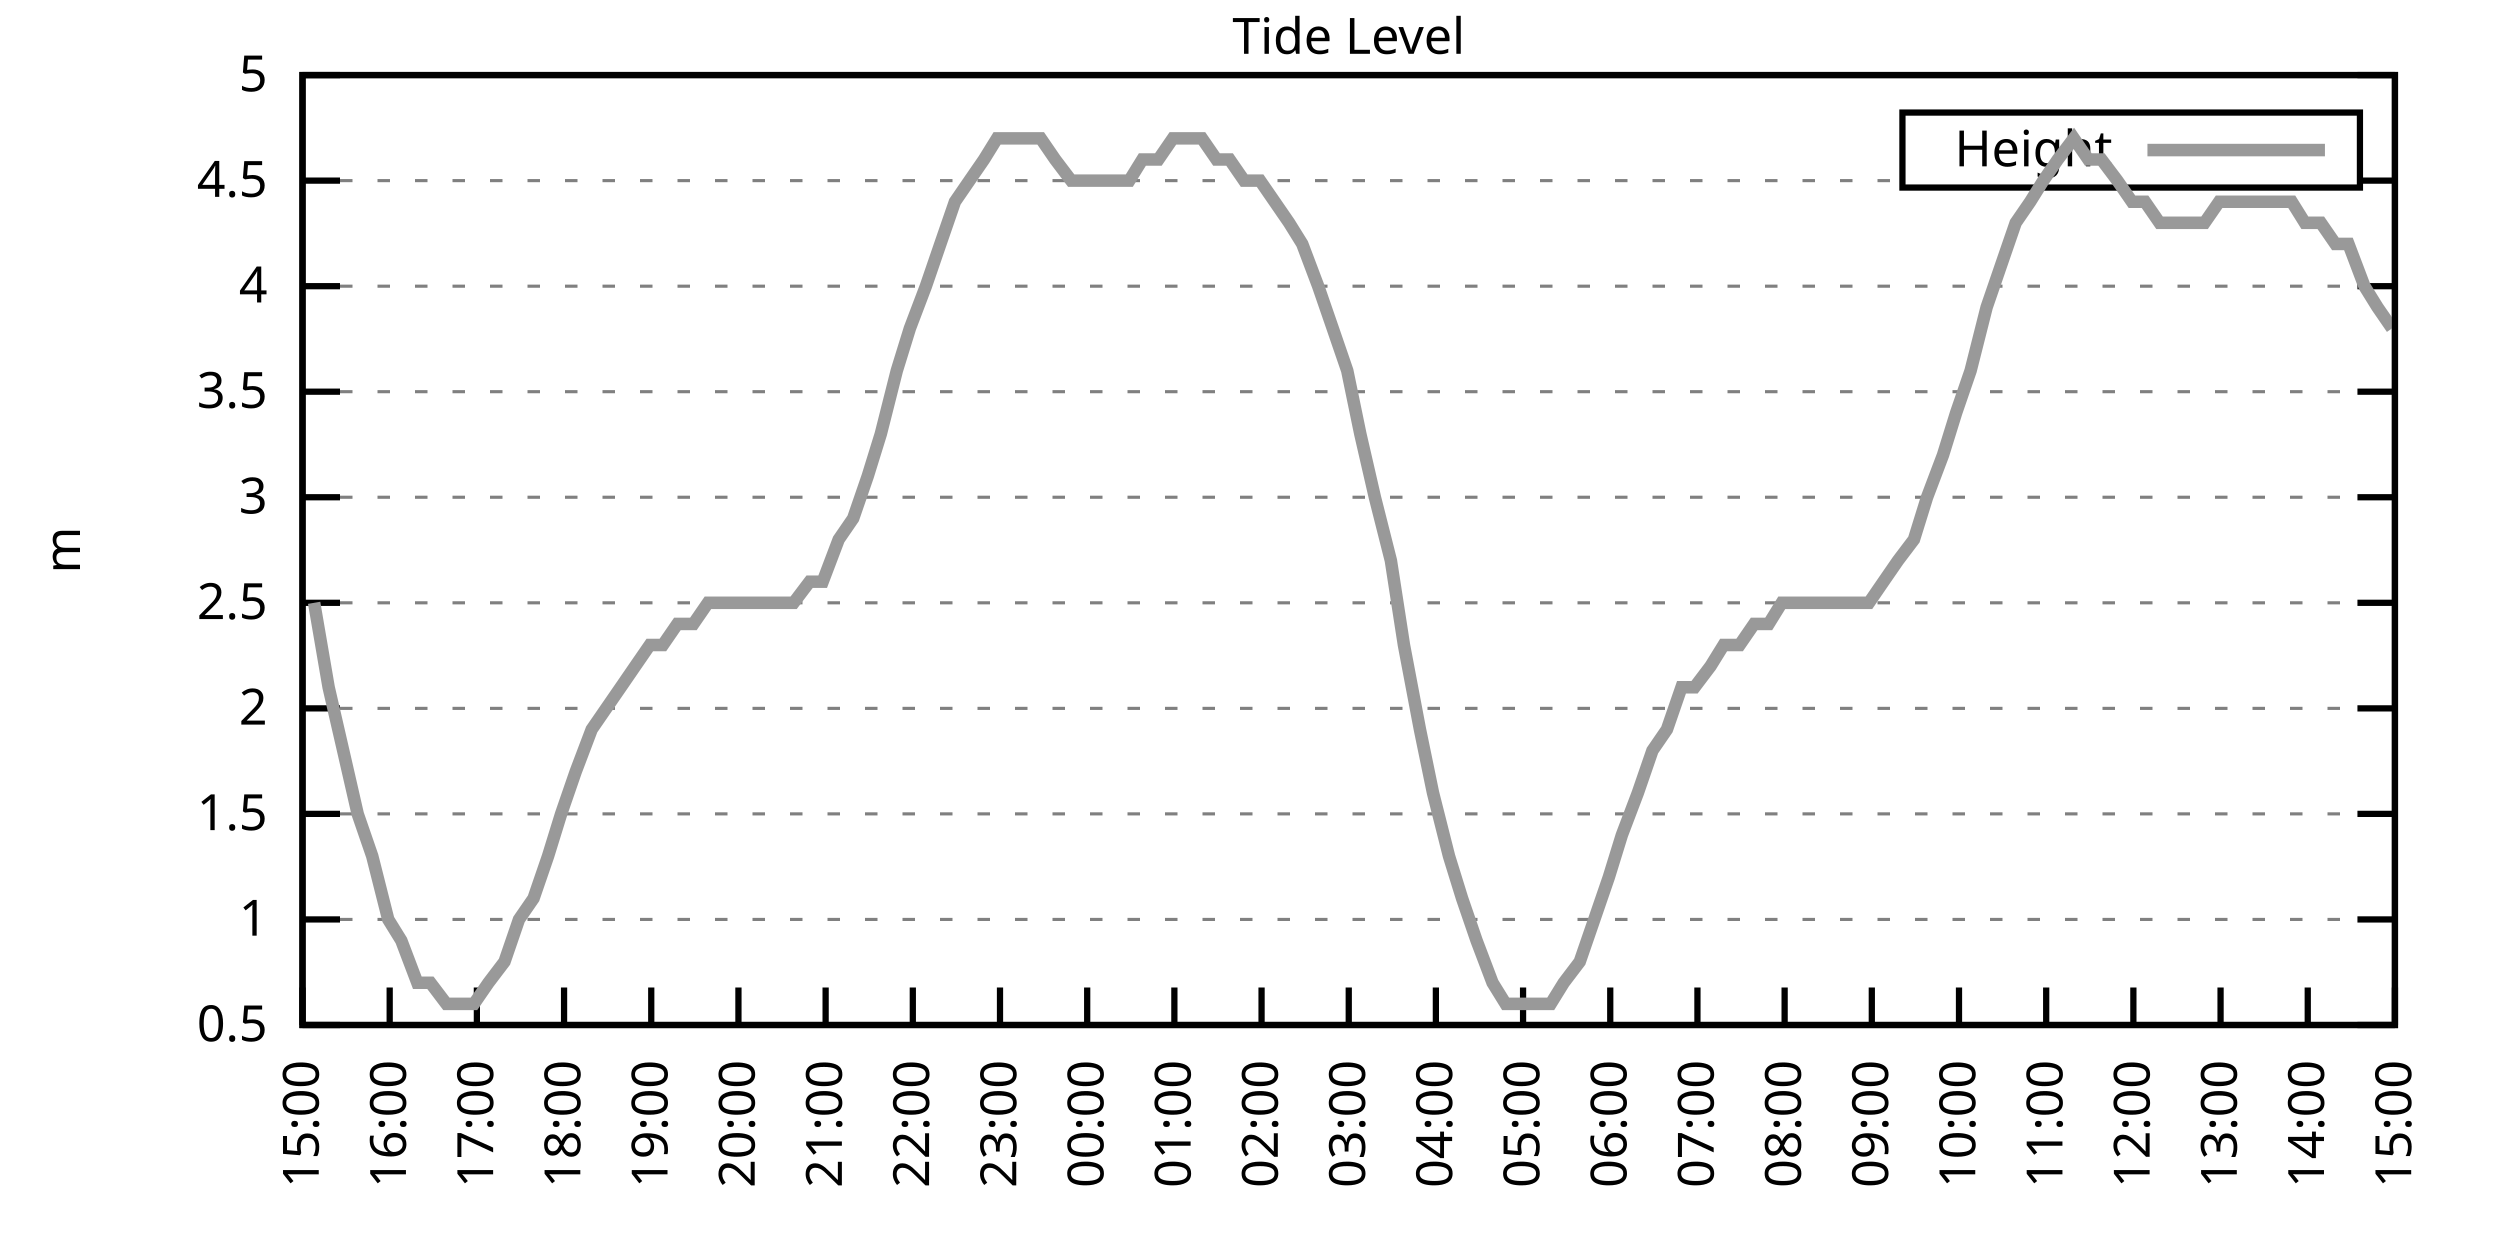
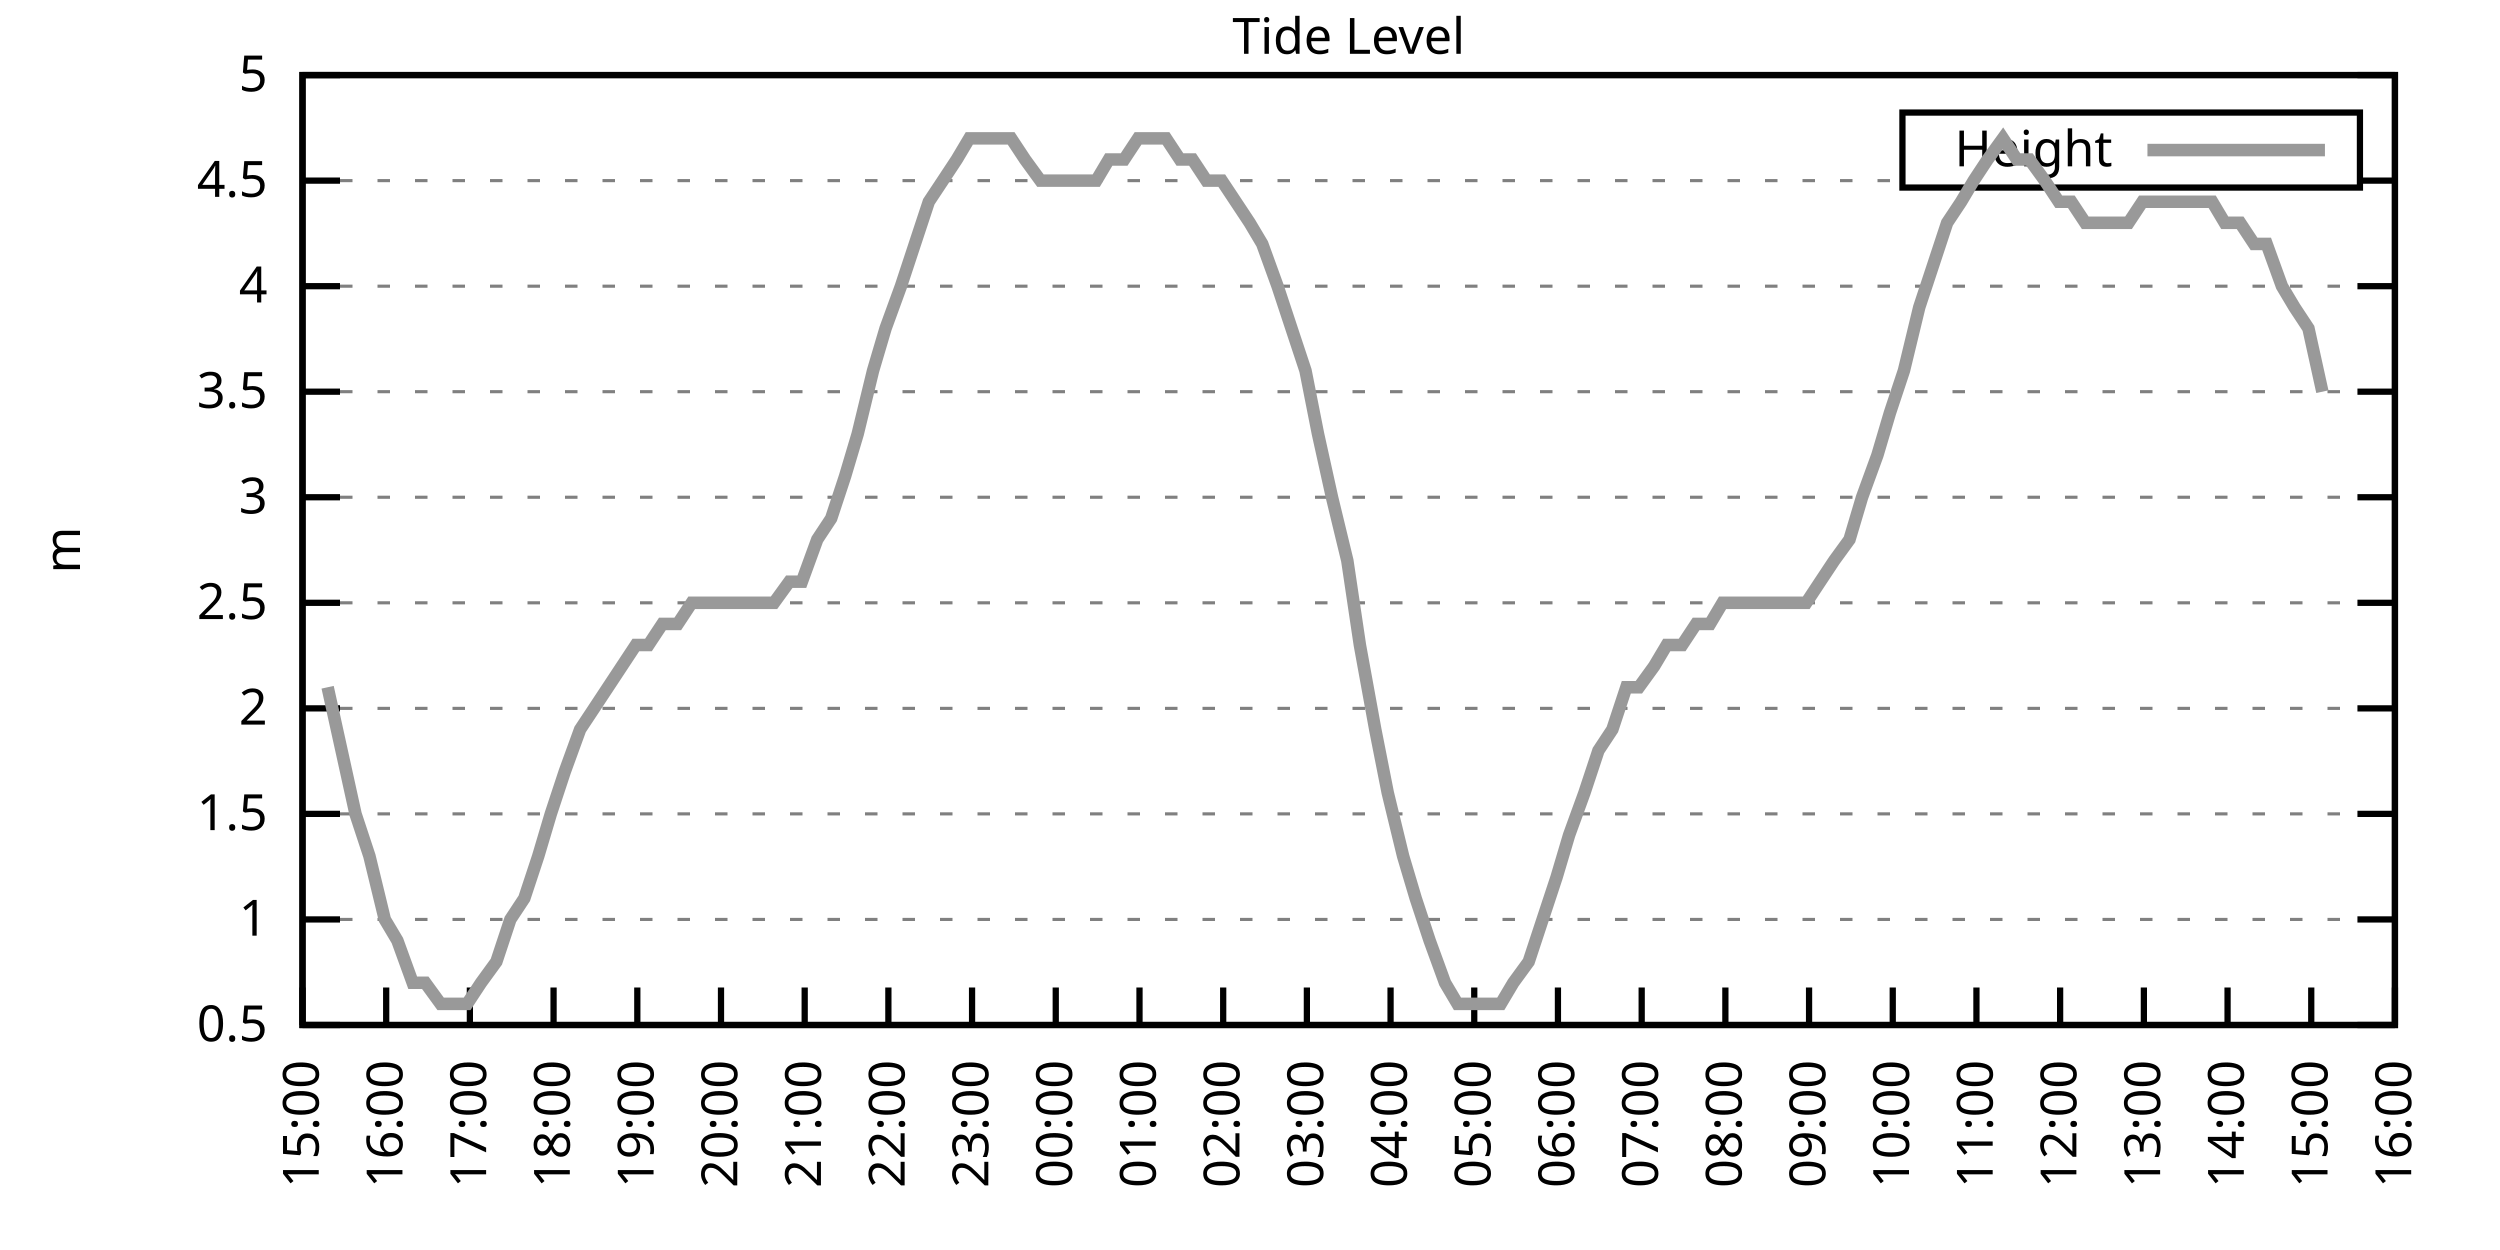
<svg xmlns="http://www.w3.org/2000/svg" xmlns:xlink="http://www.w3.org/1999/xlink" width="400" height="200" viewBox="0 0 400 200">
  <g id="gnuplot_canvas">
    <rect x="0" y="0" width="400" height="200" fill="none" />
    <defs>
      <circle id="gpDot" r="0.5" stroke-width="0.5" stroke="currentColor" />
      <path id="gpPt0" stroke-width="0.333" stroke="currentColor" d="M-1,0 h2 M0,-1 v2" />
      <path id="gpPt1" stroke-width="0.333" stroke="currentColor" d="M-1,-1 L1,1 M1,-1 L-1,1" />
      <path id="gpPt2" stroke-width="0.333" stroke="currentColor" d="M-1,0 L1,0 M0,-1 L0,1 M-1,-1 L1,1 M-1,1 L1,-1" />
      <rect id="gpPt3" stroke-width="0.333" stroke="currentColor" x="-1" y="-1" width="2" height="2" />
      <rect id="gpPt4" stroke-width="0.333" stroke="currentColor" fill="currentColor" x="-1" y="-1" width="2" height="2" />
      <circle id="gpPt5" stroke-width="0.333" stroke="currentColor" cx="0" cy="0" r="1" />
      <use xlink:href="#gpPt5" id="gpPt6" fill="currentColor" stroke="none" />
      <path id="gpPt7" stroke-width="0.333" stroke="currentColor" d="M0,-1.33 L-1.33,0.67 L1.33,0.67 z" />
      <use xlink:href="#gpPt7" id="gpPt8" fill="currentColor" stroke="none" />
      <use xlink:href="#gpPt7" id="gpPt9" stroke="currentColor" transform="rotate(180)" />
      <use xlink:href="#gpPt9" id="gpPt10" fill="currentColor" stroke="none" />
      <use xlink:href="#gpPt3" id="gpPt11" stroke="currentColor" transform="rotate(45)" />
      <use xlink:href="#gpPt11" id="gpPt12" fill="currentColor" stroke="none" />
      <path id="gpPt13" stroke-width="0.333" stroke="currentColor" d="M0,1.330 L1.265,0.411 L0.782,-1.067 L-0.782,-1.076 L-1.265,0.411 z" />
      <use xlink:href="#gpPt13" id="gpPt14" fill="currentColor" stroke="none" />
      <filter id="textbox" filterUnits="objectBoundingBox" x="0" y="0" height="1" width="1">
        <feFlood flood-color="white" flood-opacity="1" result="bgnd" />
        <feComposite in="SourceGraphic" in2="bgnd" operator="atop" />
      </filter>
      <filter id="greybox" filterUnits="objectBoundingBox" x="0" y="0" height="1" width="1">
        <feFlood flood-color="lightgrey" flood-opacity="1" result="grey" />
        <feComposite in="SourceGraphic" in2="grey" operator="atop" />
      </filter>
    </defs>
    <g fill="none" color="white" stroke="currentColor" stroke-width="1.00" stroke-linecap="butt" stroke-linejoin="miter">
</g>
    <g fill="none" color="black" stroke="currentColor" stroke-width="1.00" stroke-linecap="butt" stroke-linejoin="miter">
      <g stroke="none" shape-rendering="crispEdges">
        <polygon fill="rgb(255, 255, 255)" points="48.40,164.00 383.18,164.00 383.18,12.02 48.40,12.02 " />
      </g>
    </g>
    <g fill="none" color="black" stroke="currentColor" stroke-width="1.00" stroke-linecap="butt" stroke-linejoin="miter">
</g>
    <g fill="none" color="black" stroke="black" stroke-width="0.50" stroke-linecap="butt" stroke-linejoin="miter">
</g>
    <g fill="none" color="gray" stroke="currentColor" stroke-width="0.50" stroke-linecap="butt" stroke-linejoin="miter">
      <path stroke="gray" stroke-dasharray="2,4" class="gridline" d="M48.40,164.00 L383.19,164.00  " />
    </g>
    <g fill="none" color="gray" stroke="gray" stroke-width="1.00" stroke-linecap="butt" stroke-linejoin="miter">
</g>
    <g fill="none" color="black" stroke="currentColor" stroke-width="1.00" stroke-linecap="butt" stroke-linejoin="miter">
      <path stroke="black" d="M48.40,164.00 L54.40,164.00 M383.19,164.00 L377.19,164.00  " />
      <g transform="translate(42.80,166.60)" stroke="none" fill="black" font-family="Sans" font-size="8.00" text-anchor="end">
        <text>
          <tspan font-family="Sans"> 0.5</tspan>
        </text>
      </g>
    </g>
    <g fill="none" color="black" stroke="currentColor" stroke-width="1.00" stroke-linecap="butt" stroke-linejoin="miter">
</g>
    <g fill="none" color="black" stroke="black" stroke-width="0.50" stroke-linecap="butt" stroke-linejoin="miter">
</g>
    <g fill="none" color="gray" stroke="currentColor" stroke-width="0.50" stroke-linecap="butt" stroke-linejoin="miter">
      <path stroke="gray" stroke-dasharray="2,4" class="gridline" d="M48.40,147.11 L383.19,147.11  " />
    </g>
    <g fill="none" color="gray" stroke="gray" stroke-width="1.00" stroke-linecap="butt" stroke-linejoin="miter">
</g>
    <g fill="none" color="black" stroke="currentColor" stroke-width="1.00" stroke-linecap="butt" stroke-linejoin="miter">
      <path stroke="black" d="M48.40,147.11 L54.40,147.11 M383.19,147.11 L377.19,147.11  " />
      <g transform="translate(42.80,149.71)" stroke="none" fill="black" font-family="Sans" font-size="8.00" text-anchor="end">
        <text>
          <tspan font-family="Sans"> 1</tspan>
        </text>
      </g>
    </g>
    <g fill="none" color="black" stroke="currentColor" stroke-width="1.00" stroke-linecap="butt" stroke-linejoin="miter">
</g>
    <g fill="none" color="black" stroke="black" stroke-width="0.50" stroke-linecap="butt" stroke-linejoin="miter">
</g>
    <g fill="none" color="gray" stroke="currentColor" stroke-width="0.50" stroke-linecap="butt" stroke-linejoin="miter">
      <path stroke="gray" stroke-dasharray="2,4" class="gridline" d="M48.40,130.22 L383.19,130.22  " />
    </g>
    <g fill="none" color="gray" stroke="gray" stroke-width="1.00" stroke-linecap="butt" stroke-linejoin="miter">
</g>
    <g fill="none" color="black" stroke="currentColor" stroke-width="1.00" stroke-linecap="butt" stroke-linejoin="miter">
      <path stroke="black" d="M48.40,130.22 L54.40,130.22 M383.19,130.22 L377.19,130.22  " />
      <g transform="translate(42.80,132.82)" stroke="none" fill="black" font-family="Sans" font-size="8.00" text-anchor="end">
        <text>
          <tspan font-family="Sans"> 1.5</tspan>
        </text>
      </g>
    </g>
    <g fill="none" color="black" stroke="currentColor" stroke-width="1.00" stroke-linecap="butt" stroke-linejoin="miter">
</g>
    <g fill="none" color="black" stroke="black" stroke-width="0.50" stroke-linecap="butt" stroke-linejoin="miter">
</g>
    <g fill="none" color="gray" stroke="currentColor" stroke-width="0.50" stroke-linecap="butt" stroke-linejoin="miter">
      <path stroke="gray" stroke-dasharray="2,4" class="gridline" d="M48.40,113.34 L383.19,113.34  " />
    </g>
    <g fill="none" color="gray" stroke="gray" stroke-width="1.00" stroke-linecap="butt" stroke-linejoin="miter">
</g>
    <g fill="none" color="black" stroke="currentColor" stroke-width="1.00" stroke-linecap="butt" stroke-linejoin="miter">
      <path stroke="black" d="M48.40,113.34 L54.40,113.34 M383.19,113.34 L377.19,113.34  " />
      <g transform="translate(42.80,115.94)" stroke="none" fill="black" font-family="Sans" font-size="8.00" text-anchor="end">
        <text>
          <tspan font-family="Sans"> 2</tspan>
        </text>
      </g>
    </g>
    <g fill="none" color="black" stroke="currentColor" stroke-width="1.00" stroke-linecap="butt" stroke-linejoin="miter">
</g>
    <g fill="none" color="black" stroke="black" stroke-width="0.50" stroke-linecap="butt" stroke-linejoin="miter">
</g>
    <g fill="none" color="gray" stroke="currentColor" stroke-width="0.50" stroke-linecap="butt" stroke-linejoin="miter">
      <path stroke="gray" stroke-dasharray="2,4" class="gridline" d="M48.40,96.45 L383.19,96.45  " />
    </g>
    <g fill="none" color="gray" stroke="gray" stroke-width="1.00" stroke-linecap="butt" stroke-linejoin="miter">
</g>
    <g fill="none" color="black" stroke="currentColor" stroke-width="1.00" stroke-linecap="butt" stroke-linejoin="miter">
      <path stroke="black" d="M48.40,96.45 L54.40,96.45 M383.19,96.45 L377.19,96.45  " />
      <g transform="translate(42.80,99.05)" stroke="none" fill="black" font-family="Sans" font-size="8.00" text-anchor="end">
        <text>
          <tspan font-family="Sans"> 2.5</tspan>
        </text>
      </g>
    </g>
    <g fill="none" color="black" stroke="currentColor" stroke-width="1.00" stroke-linecap="butt" stroke-linejoin="miter">
</g>
    <g fill="none" color="black" stroke="black" stroke-width="0.50" stroke-linecap="butt" stroke-linejoin="miter">
</g>
    <g fill="none" color="gray" stroke="currentColor" stroke-width="0.50" stroke-linecap="butt" stroke-linejoin="miter">
      <path stroke="gray" stroke-dasharray="2,4" class="gridline" d="M48.40,79.56 L383.19,79.56  " />
    </g>
    <g fill="none" color="gray" stroke="gray" stroke-width="1.00" stroke-linecap="butt" stroke-linejoin="miter">
</g>
    <g fill="none" color="black" stroke="currentColor" stroke-width="1.00" stroke-linecap="butt" stroke-linejoin="miter">
      <path stroke="black" d="M48.40,79.56 L54.40,79.56 M383.19,79.56 L377.19,79.56  " />
      <g transform="translate(42.80,82.16)" stroke="none" fill="black" font-family="Sans" font-size="8.00" text-anchor="end">
        <text>
          <tspan font-family="Sans"> 3</tspan>
        </text>
      </g>
    </g>
    <g fill="none" color="black" stroke="currentColor" stroke-width="1.00" stroke-linecap="butt" stroke-linejoin="miter">
</g>
    <g fill="none" color="black" stroke="black" stroke-width="0.50" stroke-linecap="butt" stroke-linejoin="miter">
</g>
    <g fill="none" color="gray" stroke="currentColor" stroke-width="0.50" stroke-linecap="butt" stroke-linejoin="miter">
      <path stroke="gray" stroke-dasharray="2,4" class="gridline" d="M48.40,62.67 L383.19,62.67  " />
    </g>
    <g fill="none" color="gray" stroke="gray" stroke-width="1.00" stroke-linecap="butt" stroke-linejoin="miter">
</g>
    <g fill="none" color="black" stroke="currentColor" stroke-width="1.00" stroke-linecap="butt" stroke-linejoin="miter">
      <path stroke="black" d="M48.40,62.67 L54.40,62.67 M383.19,62.67 L377.19,62.67  " />
      <g transform="translate(42.80,65.27)" stroke="none" fill="black" font-family="Sans" font-size="8.00" text-anchor="end">
        <text>
          <tspan font-family="Sans"> 3.5</tspan>
        </text>
      </g>
    </g>
    <g fill="none" color="black" stroke="currentColor" stroke-width="1.00" stroke-linecap="butt" stroke-linejoin="miter">
</g>
    <g fill="none" color="black" stroke="black" stroke-width="0.50" stroke-linecap="butt" stroke-linejoin="miter">
</g>
    <g fill="none" color="gray" stroke="currentColor" stroke-width="0.50" stroke-linecap="butt" stroke-linejoin="miter">
      <path stroke="gray" stroke-dasharray="2,4" class="gridline" d="M48.40,45.79 L383.19,45.79  " />
    </g>
    <g fill="none" color="gray" stroke="gray" stroke-width="1.00" stroke-linecap="butt" stroke-linejoin="miter">
</g>
    <g fill="none" color="black" stroke="currentColor" stroke-width="1.00" stroke-linecap="butt" stroke-linejoin="miter">
      <path stroke="black" d="M48.40,45.79 L54.40,45.79 M383.19,45.79 L377.19,45.79  " />
      <g transform="translate(42.80,48.39)" stroke="none" fill="black" font-family="Sans" font-size="8.00" text-anchor="end">
        <text>
          <tspan font-family="Sans"> 4</tspan>
        </text>
      </g>
    </g>
    <g fill="none" color="black" stroke="currentColor" stroke-width="1.00" stroke-linecap="butt" stroke-linejoin="miter">
</g>
    <g fill="none" color="black" stroke="black" stroke-width="0.50" stroke-linecap="butt" stroke-linejoin="miter">
</g>
    <g fill="none" color="gray" stroke="currentColor" stroke-width="0.50" stroke-linecap="butt" stroke-linejoin="miter">
      <path stroke="gray" stroke-dasharray="2,4" class="gridline" d="M48.40,28.90 L304.39,28.90 M377.59,28.90 L383.19,28.90  " />
    </g>
    <g fill="none" color="gray" stroke="gray" stroke-width="1.00" stroke-linecap="butt" stroke-linejoin="miter">
</g>
    <g fill="none" color="black" stroke="currentColor" stroke-width="1.00" stroke-linecap="butt" stroke-linejoin="miter">
      <path stroke="black" d="M48.40,28.90 L54.40,28.90 M383.19,28.90 L377.19,28.90  " />
      <g transform="translate(42.80,31.50)" stroke="none" fill="black" font-family="Sans" font-size="8.00" text-anchor="end">
        <text>
          <tspan font-family="Sans"> 4.5</tspan>
        </text>
      </g>
    </g>
    <g fill="none" color="black" stroke="currentColor" stroke-width="1.00" stroke-linecap="butt" stroke-linejoin="miter">
</g>
    <g fill="none" color="black" stroke="black" stroke-width="0.50" stroke-linecap="butt" stroke-linejoin="miter">
</g>
    <g fill="none" color="gray" stroke="currentColor" stroke-width="0.50" stroke-linecap="butt" stroke-linejoin="miter">
      <path stroke="gray" stroke-dasharray="2,4" class="gridline" d="M48.40,12.01 L383.19,12.01  " />
    </g>
    <g fill="none" color="gray" stroke="gray" stroke-width="1.00" stroke-linecap="butt" stroke-linejoin="miter">
</g>
    <g fill="none" color="black" stroke="currentColor" stroke-width="1.00" stroke-linecap="butt" stroke-linejoin="miter">
      <path stroke="black" d="M48.40,12.01 L54.40,12.01 M383.19,12.01 L377.19,12.01  " />
      <g transform="translate(42.80,14.61)" stroke="none" fill="black" font-family="Sans" font-size="8.00" text-anchor="end">
        <text>
          <tspan font-family="Sans"> 5</tspan>
        </text>
      </g>
    </g>
    <g fill="none" color="black" stroke="currentColor" stroke-width="1.00" stroke-linecap="butt" stroke-linejoin="miter">
      <path stroke="black" d="M48.40,164.00 L48.40,158.00  " />
      <g transform="translate(51.00,169.60) rotate(270.00)" stroke="none" fill="black" font-family="Sans" font-size="8.00" text-anchor="end">
        <text>
          <tspan font-family="Sans">15:00</tspan>
        </text>
      </g>
    </g>
    <g fill="none" color="black" stroke="currentColor" stroke-width="1.00" stroke-linecap="butt" stroke-linejoin="miter">
-       <path stroke="black" d="M62.35,164.00 L62.35,158.00  " />
-       <g transform="translate(64.95,169.60) rotate(270.00)" stroke="none" fill="black" font-family="Sans" font-size="8.00" text-anchor="end">
+       <path stroke="black" d="M61.79,164.00 L61.79,158.00  " />
+       <g transform="translate(64.39,169.60) rotate(270.00)" stroke="none" fill="black" font-family="Sans" font-size="8.00" text-anchor="end">
        <text>
          <tspan font-family="Sans">16:00</tspan>
        </text>
      </g>
    </g>
    <g fill="none" color="black" stroke="currentColor" stroke-width="1.00" stroke-linecap="butt" stroke-linejoin="miter">
-       <path stroke="black" d="M76.30,164.00 L76.30,158.00  " />
-       <g transform="translate(78.90,169.60) rotate(270.00)" stroke="none" fill="black" font-family="Sans" font-size="8.00" text-anchor="end">
+       <path stroke="black" d="M75.18,164.00 L75.18,158.00  " />
+       <g transform="translate(77.78,169.60) rotate(270.00)" stroke="none" fill="black" font-family="Sans" font-size="8.00" text-anchor="end">
        <text>
          <tspan font-family="Sans">17:00</tspan>
        </text>
      </g>
    </g>
    <g fill="none" color="black" stroke="currentColor" stroke-width="1.00" stroke-linecap="butt" stroke-linejoin="miter">
-       <path stroke="black" d="M90.25,164.00 L90.25,158.00  " />
-       <g transform="translate(92.85,169.60) rotate(270.00)" stroke="none" fill="black" font-family="Sans" font-size="8.00" text-anchor="end">
+       <path stroke="black" d="M88.57,164.00 L88.57,158.00  " />
+       <g transform="translate(91.17,169.60) rotate(270.00)" stroke="none" fill="black" font-family="Sans" font-size="8.00" text-anchor="end">
        <text>
          <tspan font-family="Sans">18:00</tspan>
        </text>
      </g>
    </g>
    <g fill="none" color="black" stroke="currentColor" stroke-width="1.00" stroke-linecap="butt" stroke-linejoin="miter">
-       <path stroke="black" d="M104.20,164.00 L104.20,158.00  " />
-       <g transform="translate(106.80,169.60) rotate(270.00)" stroke="none" fill="black" font-family="Sans" font-size="8.00" text-anchor="end">
+       <path stroke="black" d="M101.97,164.00 L101.97,158.00  " />
+       <g transform="translate(104.57,169.60) rotate(270.00)" stroke="none" fill="black" font-family="Sans" font-size="8.00" text-anchor="end">
        <text>
          <tspan font-family="Sans">19:00</tspan>
        </text>
      </g>
    </g>
    <g fill="none" color="black" stroke="currentColor" stroke-width="1.00" stroke-linecap="butt" stroke-linejoin="miter">
-       <path stroke="black" d="M118.15,164.00 L118.15,158.00  " />
-       <g transform="translate(120.75,169.60) rotate(270.00)" stroke="none" fill="black" font-family="Sans" font-size="8.00" text-anchor="end">
+       <path stroke="black" d="M115.36,164.00 L115.36,158.00  " />
+       <g transform="translate(117.96,169.60) rotate(270.00)" stroke="none" fill="black" font-family="Sans" font-size="8.00" text-anchor="end">
        <text>
          <tspan font-family="Sans">20:00</tspan>
        </text>
      </g>
    </g>
    <g fill="none" color="black" stroke="currentColor" stroke-width="1.00" stroke-linecap="butt" stroke-linejoin="miter">
-       <path stroke="black" d="M132.10,164.00 L132.10,158.00  " />
-       <g transform="translate(134.70,169.60) rotate(270.00)" stroke="none" fill="black" font-family="Sans" font-size="8.00" text-anchor="end">
+       <path stroke="black" d="M128.75,164.00 L128.75,158.00  " />
+       <g transform="translate(131.35,169.60) rotate(270.00)" stroke="none" fill="black" font-family="Sans" font-size="8.00" text-anchor="end">
        <text>
          <tspan font-family="Sans">21:00</tspan>
        </text>
      </g>
    </g>
    <g fill="none" color="black" stroke="currentColor" stroke-width="1.00" stroke-linecap="butt" stroke-linejoin="miter">
-       <path stroke="black" d="M146.05,164.00 L146.05,158.00  " />
-       <g transform="translate(148.65,169.60) rotate(270.00)" stroke="none" fill="black" font-family="Sans" font-size="8.00" text-anchor="end">
+       <path stroke="black" d="M142.14,164.00 L142.14,158.00  " />
+       <g transform="translate(144.74,169.60) rotate(270.00)" stroke="none" fill="black" font-family="Sans" font-size="8.00" text-anchor="end">
        <text>
          <tspan font-family="Sans">22:00</tspan>
        </text>
      </g>
    </g>
    <g fill="none" color="black" stroke="currentColor" stroke-width="1.00" stroke-linecap="butt" stroke-linejoin="miter">
-       <path stroke="black" d="M160.00,164.00 L160.00,158.00  " />
-       <g transform="translate(162.60,169.60) rotate(270.00)" stroke="none" fill="black" font-family="Sans" font-size="8.00" text-anchor="end">
+       <path stroke="black" d="M155.53,164.00 L155.53,158.00  " />
+       <g transform="translate(158.13,169.60) rotate(270.00)" stroke="none" fill="black" font-family="Sans" font-size="8.00" text-anchor="end">
        <text>
          <tspan font-family="Sans">23:00</tspan>
        </text>
      </g>
    </g>
    <g fill="none" color="black" stroke="currentColor" stroke-width="1.00" stroke-linecap="butt" stroke-linejoin="miter">
-       <path stroke="black" d="M173.95,164.00 L173.95,158.00  " />
-       <g transform="translate(176.55,169.60) rotate(270.00)" stroke="none" fill="black" font-family="Sans" font-size="8.00" text-anchor="end">
+       <path stroke="black" d="M168.92,164.00 L168.92,158.00  " />
+       <g transform="translate(171.52,169.60) rotate(270.00)" stroke="none" fill="black" font-family="Sans" font-size="8.00" text-anchor="end">
        <text>
          <tspan font-family="Sans">00:00</tspan>
        </text>
      </g>
    </g>
    <g fill="none" color="black" stroke="currentColor" stroke-width="1.00" stroke-linecap="butt" stroke-linejoin="miter">
-       <path stroke="black" d="M187.90,164.00 L187.90,158.00  " />
-       <g transform="translate(190.50,169.60) rotate(270.00)" stroke="none" fill="black" font-family="Sans" font-size="8.00" text-anchor="end">
+       <path stroke="black" d="M182.32,164.00 L182.32,158.00  " />
+       <g transform="translate(184.92,169.60) rotate(270.00)" stroke="none" fill="black" font-family="Sans" font-size="8.00" text-anchor="end">
        <text>
          <tspan font-family="Sans">01:00</tspan>
        </text>
      </g>
    </g>
    <g fill="none" color="black" stroke="currentColor" stroke-width="1.00" stroke-linecap="butt" stroke-linejoin="miter">
-       <path stroke="black" d="M201.85,164.00 L201.85,158.00  " />
-       <g transform="translate(204.45,169.60) rotate(270.00)" stroke="none" fill="black" font-family="Sans" font-size="8.00" text-anchor="end">
+       <path stroke="black" d="M195.71,164.00 L195.71,158.00  " />
+       <g transform="translate(198.31,169.60) rotate(270.00)" stroke="none" fill="black" font-family="Sans" font-size="8.00" text-anchor="end">
        <text>
          <tspan font-family="Sans">02:00</tspan>
        </text>
      </g>
    </g>
    <g fill="none" color="black" stroke="currentColor" stroke-width="1.00" stroke-linecap="butt" stroke-linejoin="miter">
-       <path stroke="black" d="M215.80,164.00 L215.80,158.00  " />
-       <g transform="translate(218.40,169.60) rotate(270.00)" stroke="none" fill="black" font-family="Sans" font-size="8.00" text-anchor="end">
+       <path stroke="black" d="M209.10,164.00 L209.10,158.00  " />
+       <g transform="translate(211.70,169.60) rotate(270.00)" stroke="none" fill="black" font-family="Sans" font-size="8.00" text-anchor="end">
        <text>
          <tspan font-family="Sans">03:00</tspan>
        </text>
      </g>
    </g>
    <g fill="none" color="black" stroke="currentColor" stroke-width="1.00" stroke-linecap="butt" stroke-linejoin="miter">
-       <path stroke="black" d="M229.74,164.00 L229.74,158.00  " />
-       <g transform="translate(232.34,169.60) rotate(270.00)" stroke="none" fill="black" font-family="Sans" font-size="8.00" text-anchor="end">
+       <path stroke="black" d="M222.49,164.00 L222.49,158.00  " />
+       <g transform="translate(225.09,169.60) rotate(270.00)" stroke="none" fill="black" font-family="Sans" font-size="8.00" text-anchor="end">
        <text>
          <tspan font-family="Sans">04:00</tspan>
        </text>
      </g>
    </g>
    <g fill="none" color="black" stroke="currentColor" stroke-width="1.00" stroke-linecap="butt" stroke-linejoin="miter">
-       <path stroke="black" d="M243.69,164.00 L243.69,158.00  " />
-       <g transform="translate(246.29,169.60) rotate(270.00)" stroke="none" fill="black" font-family="Sans" font-size="8.00" text-anchor="end">
+       <path stroke="black" d="M235.88,164.00 L235.88,158.00  " />
+       <g transform="translate(238.48,169.60) rotate(270.00)" stroke="none" fill="black" font-family="Sans" font-size="8.00" text-anchor="end">
        <text>
          <tspan font-family="Sans">05:00</tspan>
        </text>
      </g>
    </g>
    <g fill="none" color="black" stroke="currentColor" stroke-width="1.00" stroke-linecap="butt" stroke-linejoin="miter">
-       <path stroke="black" d="M257.64,164.00 L257.64,158.00  " />
-       <g transform="translate(260.24,169.60) rotate(270.00)" stroke="none" fill="black" font-family="Sans" font-size="8.00" text-anchor="end">
+       <path stroke="black" d="M249.27,164.00 L249.27,158.00  " />
+       <g transform="translate(251.87,169.60) rotate(270.00)" stroke="none" fill="black" font-family="Sans" font-size="8.00" text-anchor="end">
        <text>
          <tspan font-family="Sans">06:00</tspan>
        </text>
      </g>
    </g>
    <g fill="none" color="black" stroke="currentColor" stroke-width="1.00" stroke-linecap="butt" stroke-linejoin="miter">
-       <path stroke="black" d="M271.59,164.00 L271.59,158.00  " />
-       <g transform="translate(274.19,169.60) rotate(270.00)" stroke="none" fill="black" font-family="Sans" font-size="8.00" text-anchor="end">
+       <path stroke="black" d="M262.67,164.00 L262.67,158.00  " />
+       <g transform="translate(265.27,169.60) rotate(270.00)" stroke="none" fill="black" font-family="Sans" font-size="8.00" text-anchor="end">
        <text>
          <tspan font-family="Sans">07:00</tspan>
        </text>
      </g>
    </g>
    <g fill="none" color="black" stroke="currentColor" stroke-width="1.00" stroke-linecap="butt" stroke-linejoin="miter">
-       <path stroke="black" d="M285.54,164.00 L285.54,158.00  " />
-       <g transform="translate(288.14,169.60) rotate(270.00)" stroke="none" fill="black" font-family="Sans" font-size="8.00" text-anchor="end">
+       <path stroke="black" d="M276.06,164.00 L276.06,158.00  " />
+       <g transform="translate(278.66,169.60) rotate(270.00)" stroke="none" fill="black" font-family="Sans" font-size="8.00" text-anchor="end">
        <text>
          <tspan font-family="Sans">08:00</tspan>
        </text>
      </g>
    </g>
    <g fill="none" color="black" stroke="currentColor" stroke-width="1.00" stroke-linecap="butt" stroke-linejoin="miter">
-       <path stroke="black" d="M299.49,164.00 L299.49,158.00  " />
-       <g transform="translate(302.09,169.60) rotate(270.00)" stroke="none" fill="black" font-family="Sans" font-size="8.00" text-anchor="end">
+       <path stroke="black" d="M289.45,164.00 L289.45,158.00  " />
+       <g transform="translate(292.05,169.60) rotate(270.00)" stroke="none" fill="black" font-family="Sans" font-size="8.00" text-anchor="end">
        <text>
          <tspan font-family="Sans">09:00</tspan>
        </text>
      </g>
    </g>
    <g fill="none" color="black" stroke="currentColor" stroke-width="1.00" stroke-linecap="butt" stroke-linejoin="miter">
-       <path stroke="black" d="M313.44,164.00 L313.44,158.00  " />
-       <g transform="translate(316.04,169.60) rotate(270.00)" stroke="none" fill="black" font-family="Sans" font-size="8.00" text-anchor="end">
+       <path stroke="black" d="M302.84,164.00 L302.84,158.00  " />
+       <g transform="translate(305.44,169.60) rotate(270.00)" stroke="none" fill="black" font-family="Sans" font-size="8.00" text-anchor="end">
        <text>
          <tspan font-family="Sans">10:00</tspan>
        </text>
      </g>
    </g>
    <g fill="none" color="black" stroke="currentColor" stroke-width="1.00" stroke-linecap="butt" stroke-linejoin="miter">
-       <path stroke="black" d="M327.39,164.00 L327.39,158.00  " />
-       <g transform="translate(329.99,169.60) rotate(270.00)" stroke="none" fill="black" font-family="Sans" font-size="8.00" text-anchor="end">
+       <path stroke="black" d="M316.23,164.00 L316.23,158.00  " />
+       <g transform="translate(318.83,169.60) rotate(270.00)" stroke="none" fill="black" font-family="Sans" font-size="8.00" text-anchor="end">
        <text>
          <tspan font-family="Sans">11:00</tspan>
        </text>
      </g>
    </g>
    <g fill="none" color="black" stroke="currentColor" stroke-width="1.00" stroke-linecap="butt" stroke-linejoin="miter">
-       <path stroke="black" d="M341.34,164.00 L341.34,158.00  " />
-       <g transform="translate(343.94,169.60) rotate(270.00)" stroke="none" fill="black" font-family="Sans" font-size="8.00" text-anchor="end">
+       <path stroke="black" d="M329.62,164.00 L329.62,158.00  " />
+       <g transform="translate(332.22,169.60) rotate(270.00)" stroke="none" fill="black" font-family="Sans" font-size="8.00" text-anchor="end">
        <text>
          <tspan font-family="Sans">12:00</tspan>
        </text>
      </g>
    </g>
    <g fill="none" color="black" stroke="currentColor" stroke-width="1.00" stroke-linecap="butt" stroke-linejoin="miter">
-       <path stroke="black" d="M355.29,164.00 L355.29,158.00  " />
-       <g transform="translate(357.89,169.60) rotate(270.00)" stroke="none" fill="black" font-family="Sans" font-size="8.00" text-anchor="end">
+       <path stroke="black" d="M343.02,164.00 L343.02,158.00  " />
+       <g transform="translate(345.62,169.60) rotate(270.00)" stroke="none" fill="black" font-family="Sans" font-size="8.00" text-anchor="end">
        <text>
          <tspan font-family="Sans">13:00</tspan>
        </text>
      </g>
    </g>
    <g fill="none" color="black" stroke="currentColor" stroke-width="1.00" stroke-linecap="butt" stroke-linejoin="miter">
-       <path stroke="black" d="M369.24,164.00 L369.24,158.00  " />
-       <g transform="translate(371.84,169.60) rotate(270.00)" stroke="none" fill="black" font-family="Sans" font-size="8.00" text-anchor="end">
+       <path stroke="black" d="M356.41,164.00 L356.41,158.00  " />
+       <g transform="translate(359.01,169.60) rotate(270.00)" stroke="none" fill="black" font-family="Sans" font-size="8.00" text-anchor="end">
        <text>
          <tspan font-family="Sans">14:00</tspan>
+         </text>
+       </g>
+     </g>
+     <g fill="none" color="black" stroke="currentColor" stroke-width="1.00" stroke-linecap="butt" stroke-linejoin="miter">
+       <path stroke="black" d="M369.80,164.00 L369.80,158.00  " />
+       <g transform="translate(372.40,169.60) rotate(270.00)" stroke="none" fill="black" font-family="Sans" font-size="8.00" text-anchor="end">
+         <text>
+           <tspan font-family="Sans">15:00</tspan>
        </text>
      </g>
    </g>
    <g fill="none" color="black" stroke="currentColor" stroke-width="1.00" stroke-linecap="butt" stroke-linejoin="miter">
      <path stroke="black" d="M383.19,164.00 L383.19,158.00  " />
      <g transform="translate(385.79,169.60) rotate(270.00)" stroke="none" fill="black" font-family="Sans" font-size="8.00" text-anchor="end">
        <text>
-           <tspan font-family="Sans">15:00</tspan>
+           <tspan font-family="Sans">16:00</tspan>
        </text>
      </g>
    </g>
    <g fill="none" color="black" stroke="currentColor" stroke-width="1.00" stroke-linecap="butt" stroke-linejoin="miter">
</g>
    <g fill="none" color="black" stroke="currentColor" stroke-width="1.00" stroke-linecap="butt" stroke-linejoin="miter">
      <path stroke="black" d="M48.40,12.01 L48.40,164.00 L383.19,164.00 L383.19,12.01 L48.40,12.01 Z  " />
    </g>
    <g fill="none" color="black" stroke="currentColor" stroke-width="1.00" stroke-linecap="butt" stroke-linejoin="miter">
</g>
    <g fill="none" color="black" stroke="currentColor" stroke-width="1.00" stroke-linecap="butt" stroke-linejoin="miter">
      <path stroke="black" d="M304.39,30.01 L304.39,18.01 L377.59,18.01 L377.59,30.01 L304.39,30.01 Z  " />
    </g>
    <g id="Tide_level_plot_1">
      <g fill="none" color="white" stroke="black" stroke-width="2.00" stroke-linecap="butt" stroke-linejoin="miter">
</g>
      <g fill="none" color="black" stroke="currentColor" stroke-width="2.00" stroke-linecap="butt" stroke-linejoin="miter">
        <g transform="translate(337.99,26.61)" stroke="none" fill="black" font-family="Sans" font-size="8.00" text-anchor="end">
          <text>
            <tspan font-family="Sans">Height</tspan>
          </text>
        </g>
      </g>
      <g fill="none" color="black" stroke="currentColor" stroke-width="2.00" stroke-linecap="butt" stroke-linejoin="miter">
-         <path stroke="rgb(153, 153, 153)" d="M343.59,24.01 L371.99,24.01 M50.26,96.45 L52.58,109.96 L54.91,120.09 L57.23,130.22 L59.56,136.98 L62.12,147.11   L64.21,150.49 L66.77,157.24 L68.86,157.24 L71.42,160.62 L73.51,160.62 L75.83,160.62 L78.16,157.24 L80.72,153.87   L83.04,147.11 L85.37,143.73 L87.69,136.98 L89.78,130.22 L92.11,123.47 L94.67,116.71 L96.99,113.34 L99.32,109.96   L101.64,106.58 L103.97,103.20 L106.06,103.20 L108.38,99.83 L110.94,99.83 L113.27,96.45 L115.59,96.45 L117.92,96.45   L120.24,96.45 L122.57,96.45 L124.89,96.45 L126.98,96.45 L129.54,93.07 L131.63,93.07 L134.19,86.32 L136.51,82.94   L138.84,76.18 L140.93,69.43 L143.49,59.30 L145.58,52.54 L148.14,45.79 L150.46,39.03 L152.79,32.28 L155.11,28.90   L157.44,25.52 L159.53,22.14 L162.09,22.14 L164.41,22.14 L166.51,22.14 L168.83,25.52 L171.39,28.90 L173.48,28.90   L176.04,28.90 L178.36,28.90 L180.69,28.90 L182.78,25.52 L185.34,25.52 L187.66,22.14 L189.76,22.14 L192.31,22.14   L194.64,25.52 L196.73,25.52 L199.06,28.90 L201.61,28.90 L203.94,32.28 L206.26,35.65 L208.36,39.03 L210.91,45.79   L213.24,52.54 L215.56,59.30 L217.65,69.43 L219.98,79.56 L222.54,89.69 L224.63,103.20 L227.19,116.71 L229.28,126.85   L231.84,136.98 L233.93,143.73 L236.25,150.49 L238.81,157.24 L240.90,160.62 L243.23,160.62 L245.55,160.62 L248.11,160.62   L250.20,157.24 L252.76,153.87 L255.09,147.11 L257.41,140.36 L259.50,133.60 L262.06,126.85 L264.39,120.09 L266.71,116.71   L269.04,109.96 L271.13,109.96 L273.69,106.58 L275.78,103.20 L278.34,103.20 L280.66,99.83 L282.99,99.83 L285.08,96.45   L287.64,96.45 L289.96,96.45 L292.05,96.45 L294.61,96.45 L296.94,96.45 L299.03,96.45 L301.35,93.07 L303.68,89.69   L306.23,86.32 L308.33,79.56 L310.88,72.81 L312.98,66.05 L315.30,59.30 L317.86,49.16 L320.18,42.41 L322.51,35.65   L324.83,32.28 L326.93,28.90 L329.25,25.52 L331.81,22.14 L334.13,25.52 L336.23,25.52 L338.78,28.90 L341.11,32.28   L343.20,32.28 L345.53,35.65 L347.85,35.65 L350.41,35.65 L352.73,35.65 L355.06,32.28 L357.15,32.28 L359.48,32.28   L362.03,32.28 L364.13,32.28 L366.68,32.28 L368.78,35.65 L371.33,35.65 L373.66,39.03 L375.75,39.03 L378.31,45.79   L380.40,49.16 L382.73,52.54  " />
+         <path stroke="rgb(153, 153, 153)" d="M343.59,24.01 L371.99,24.01 M52.42,109.96 L54.65,120.09 L56.88,130.22 L59.11,136.98 L61.57,147.11 L63.58,150.49   L66.03,157.24 L68.04,157.24 L70.50,160.62 L72.50,160.62 L74.74,160.62 L76.97,157.24 L79.42,153.87 L81.66,147.11   L83.89,143.73 L86.12,136.98 L88.13,130.22 L90.36,123.47 L92.82,116.71 L95.05,113.34 L97.28,109.96 L99.51,106.58   L101.74,103.20 L103.75,103.20 L105.98,99.83 L108.44,99.83 L110.67,96.45 L112.90,96.45 L115.13,96.45 L117.37,96.45   L119.60,96.45 L121.83,96.45 L123.84,96.45 L126.29,93.07 L128.30,93.07 L130.76,86.32 L132.99,82.94 L135.22,76.18   L137.23,69.43 L139.69,59.30 L141.69,52.54 L144.15,45.79 L146.38,39.03 L148.61,32.28 L150.85,28.90 L153.08,25.52   L155.09,22.14 L157.54,22.14 L159.77,22.14 L161.78,22.14 L164.01,25.52 L166.47,28.90 L168.48,28.90 L170.93,28.90   L173.17,28.90 L175.40,28.90 L177.41,25.52 L179.86,25.52 L182.09,22.14 L184.10,22.14 L186.56,22.14 L188.79,25.52   L190.80,25.52 L193.03,28.90 L195.48,28.90 L197.72,32.28 L199.95,35.65 L201.96,39.03 L204.41,45.79 L206.64,52.54   L208.88,59.30 L210.88,69.43 L213.12,79.56 L215.57,89.69 L217.58,103.20 L220.04,116.71 L222.04,126.85 L224.50,136.98   L226.51,143.73 L228.74,150.49 L231.20,157.24 L233.20,160.62 L235.44,160.62 L237.67,160.62 L240.12,160.62 L242.13,157.24   L244.59,153.87 L246.82,147.11 L249.05,140.36 L251.06,133.60 L253.51,126.85 L255.75,120.09 L257.98,116.71 L260.21,109.96   L262.22,109.96 L264.67,106.58 L266.68,103.20 L269.14,103.20 L271.37,99.83 L273.60,99.83 L275.61,96.45 L278.07,96.45   L280.30,96.45 L282.31,96.45 L284.76,96.45 L286.99,96.45 L289.00,96.45 L291.23,93.07 L293.47,89.69 L295.92,86.32   L297.93,79.56 L300.39,72.81 L302.39,66.05 L304.63,59.30 L307.08,49.16 L309.31,42.41 L311.54,35.65 L313.78,32.28   L315.79,28.90 L318.02,25.52 L320.47,22.14 L322.70,25.52 L324.71,25.52 L327.17,28.90 L329.40,32.28 L331.41,32.28   L333.64,35.65 L335.87,35.65 L338.33,35.65 L340.56,35.65 L342.79,32.28 L344.80,32.28 L347.03,32.28 L349.49,32.28   L351.50,32.28 L353.95,32.28 L355.96,35.65 L358.42,35.65 L360.65,39.03 L362.66,39.03 L365.11,45.79 L367.12,49.16   L369.35,52.54 L371.58,62.67  " />
      </g>
    </g>
    <g fill="none" color="black" stroke="currentColor" stroke-width="2.00" stroke-linecap="butt" stroke-linejoin="miter">
</g>
    <g fill="none" color="black" stroke="black" stroke-width="1.00" stroke-linecap="butt" stroke-linejoin="miter">
</g>
    <g fill="none" color="black" stroke="currentColor" stroke-width="1.00" stroke-linecap="butt" stroke-linejoin="miter">
      <path stroke="black" d="M48.40,12.01 L48.40,164.00 L383.19,164.00 L383.19,12.01 L48.40,12.01 Z  " />
      <g transform="translate(12.80,88.01) rotate(270.00)" stroke="none" fill="black" font-family="Sans" font-size="8.00" text-anchor="middle">
        <text>
          <tspan font-family="Sans">m</tspan>
        </text>
      </g>
    </g>
    <g fill="none" color="black" stroke="currentColor" stroke-width="1.00" stroke-linecap="butt" stroke-linejoin="miter">
</g>
    <g fill="none" color="black" stroke="currentColor" stroke-width="1.00" stroke-linecap="butt" stroke-linejoin="miter">
      <g transform="translate(215.79,8.61)" stroke="none" fill="black" font-family="Sans" font-size="8.00" text-anchor="middle">
        <text>
          <tspan font-family="Sans">Tide Level</tspan>
        </text>
      </g>
    </g>
    <g fill="none" color="black" stroke="currentColor" stroke-width="1.00" stroke-linecap="butt" stroke-linejoin="miter">
</g>
  </g>
</svg>
